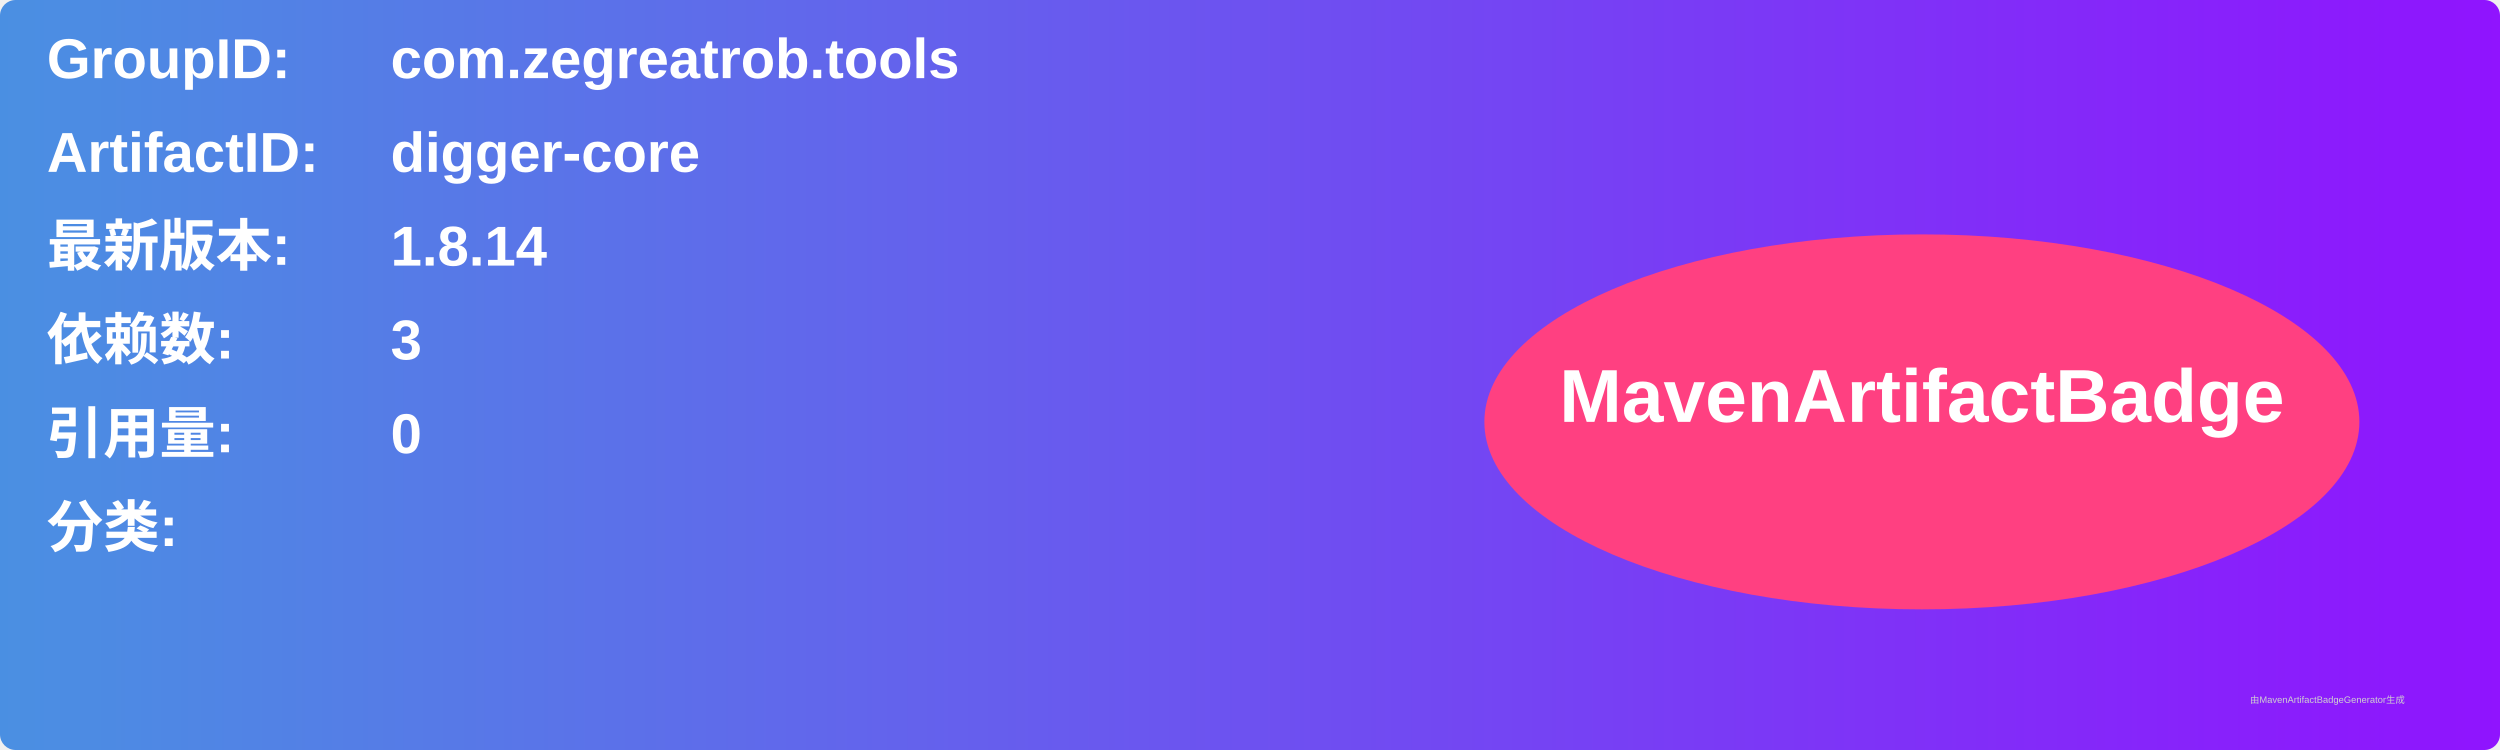
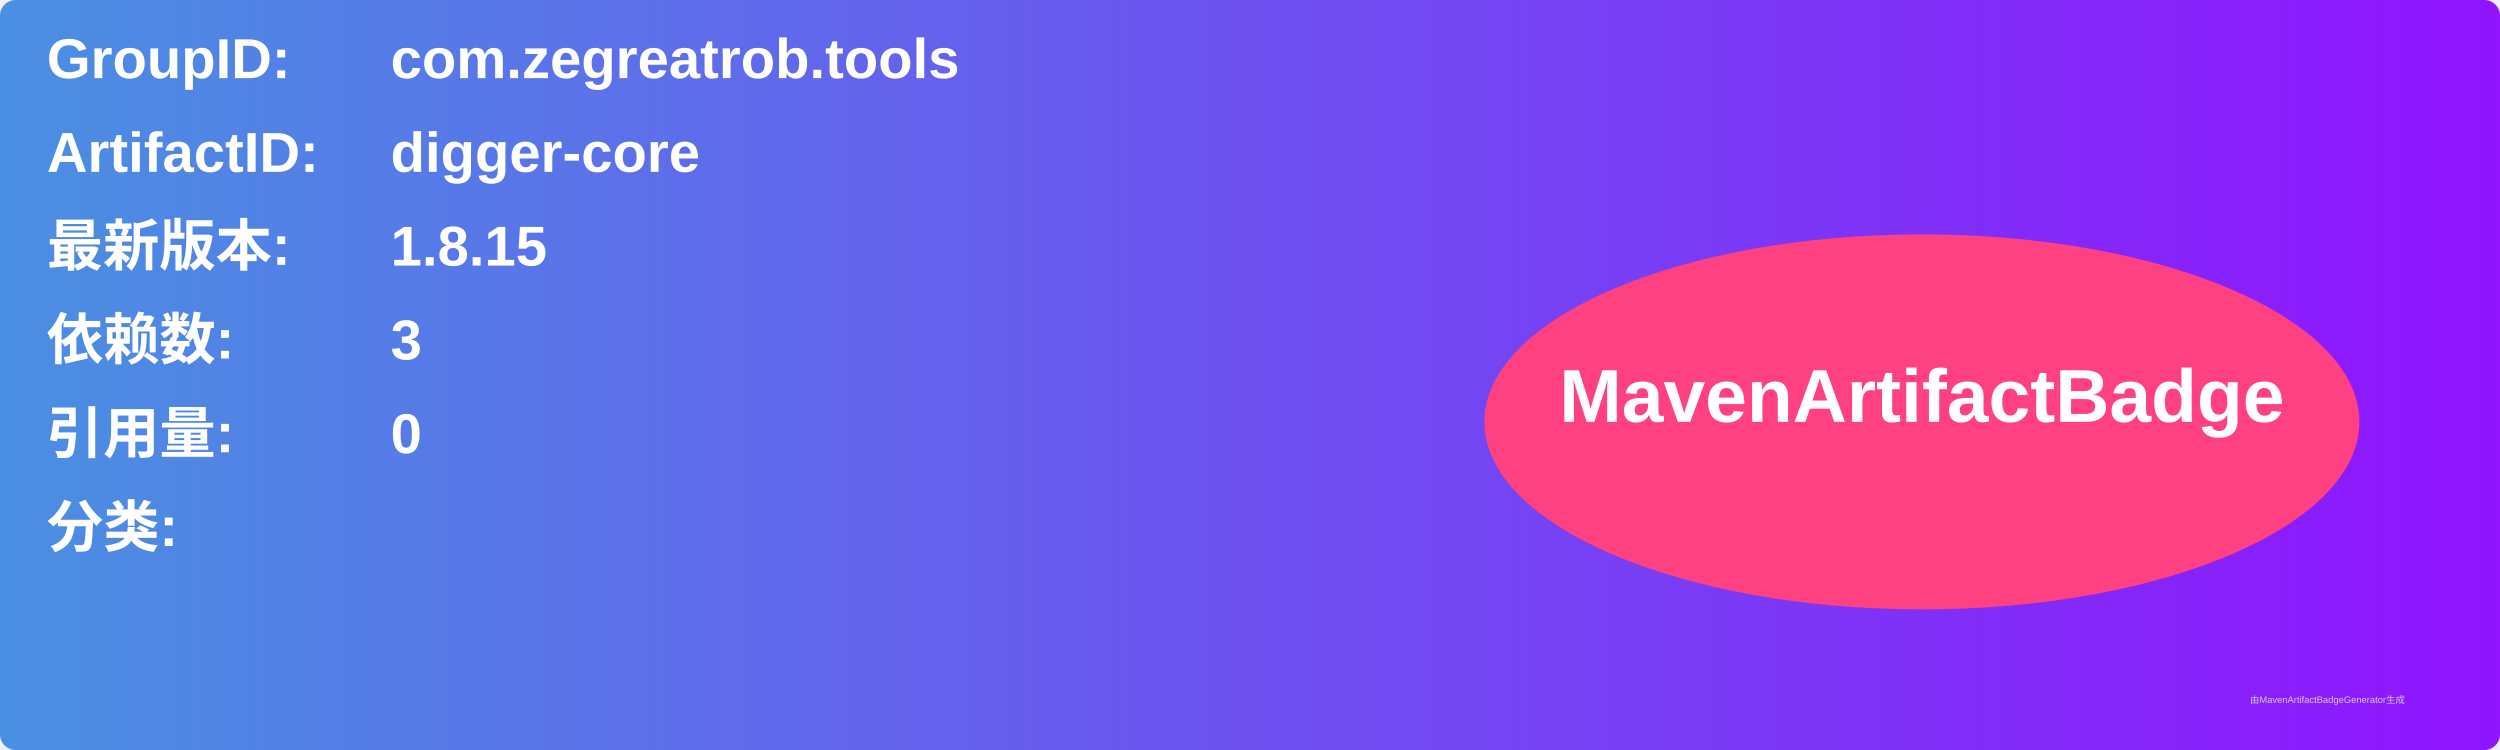
<svg xmlns="http://www.w3.org/2000/svg" width="800" height="240" viewBox="0 0 800 240">
  <linearGradient id="grad" x1="0%" y1="0%" x2="100%" y2="0%">
    <stop offset="0%" stop-color="#4a90e2" />
    <stop offset="100%" stop-color="#9013fe" />
  </linearGradient>
  <rect width="100%" height="100%" rx="5" ry="5" fill="url(#grad)" />
  <g transform="translate(15, 15)">
    <text x="0" y="10" font-family="Arial" font-size="18" fill="white" font-weight="bold" width="260">GroupID:</text>
    <text x="110" y="10" font-family="Arial" font-size="18" fill="white" font-weight="bold" width="460">com.zegreatrob.tools</text>
    <text x="0" y="40" font-family="Arial" font-size="18" fill="white" font-weight="bold" width="260">ArtifactID:</text>
    <text x="110" y="40" font-family="Arial" font-size="18" fill="white" font-weight="bold" width="460">digger-core</text>
    <text x="0" y="70" font-family="Arial" font-size="18" fill="white" font-weight="bold">最新版本:</text>
    <text x="110" y="70" font-family="Arial" font-size="18" fill="white" font-weight="bold">
-       <tspan font-weight="bold">1.8.14</tspan>
+       <tspan font-weight="bold">1.8.15</tspan>
    </text>
    <text x="0" y="100" font-family="Arial" font-size="18" fill="white" font-weight="bold">依赖数: </text>
    <text x="110" y="100" font-family="Arial" font-size="18" fill="white">
      <tspan font-weight="bold">3</tspan>
    </text>
    <text x="0" y="130" font-family="Arial" font-size="18" fill="white" font-weight="bold">引用量: </text>
    <text x="110" y="130" font-family="Arial" font-size="18" fill="white">
      <tspan font-weight="bold">0</tspan>
    </text>
    <text x="0" y="160" font-family="Arial" font-size="18" fill="white" font-weight="bold">分类:</text>
    <text x="10" y="190" font-family="Arial" font-size="10" fill="white">
      <tspan font-weight="bold" />
    </text>
    <ellipse cx="600" cy="120" rx="140" ry="60" fill="#ff4081" />
    <text x="600" y="120" text-anchor="middle" font-family="Arial" font-size="24" fill="white" font-weight="bold">MavenArtifactBadge</text>
  </g>
  <text x="720" y="225" font-family="Arial" font-size="3" fill="#d0d0d0">由MavenArtifactBadgeGenerator生成</text>
</svg>
